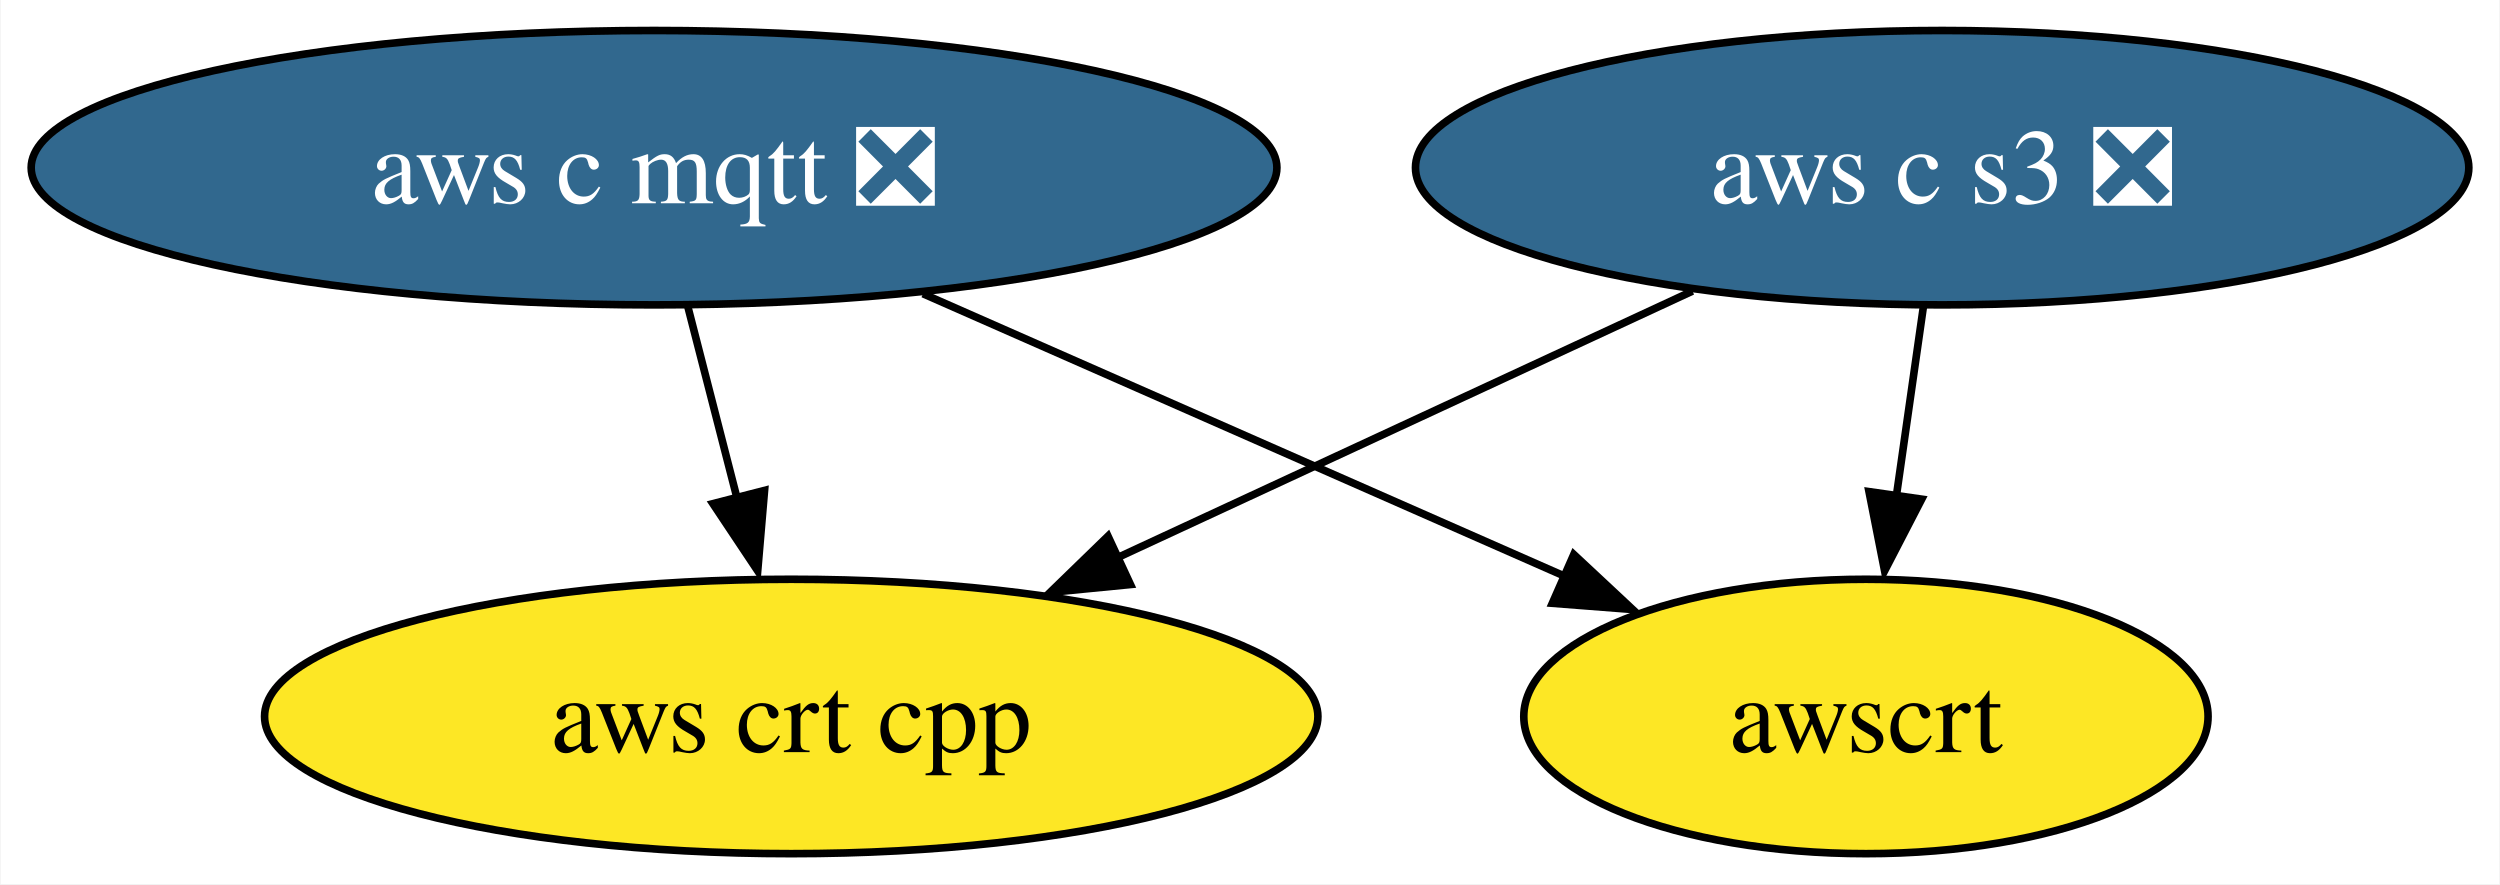
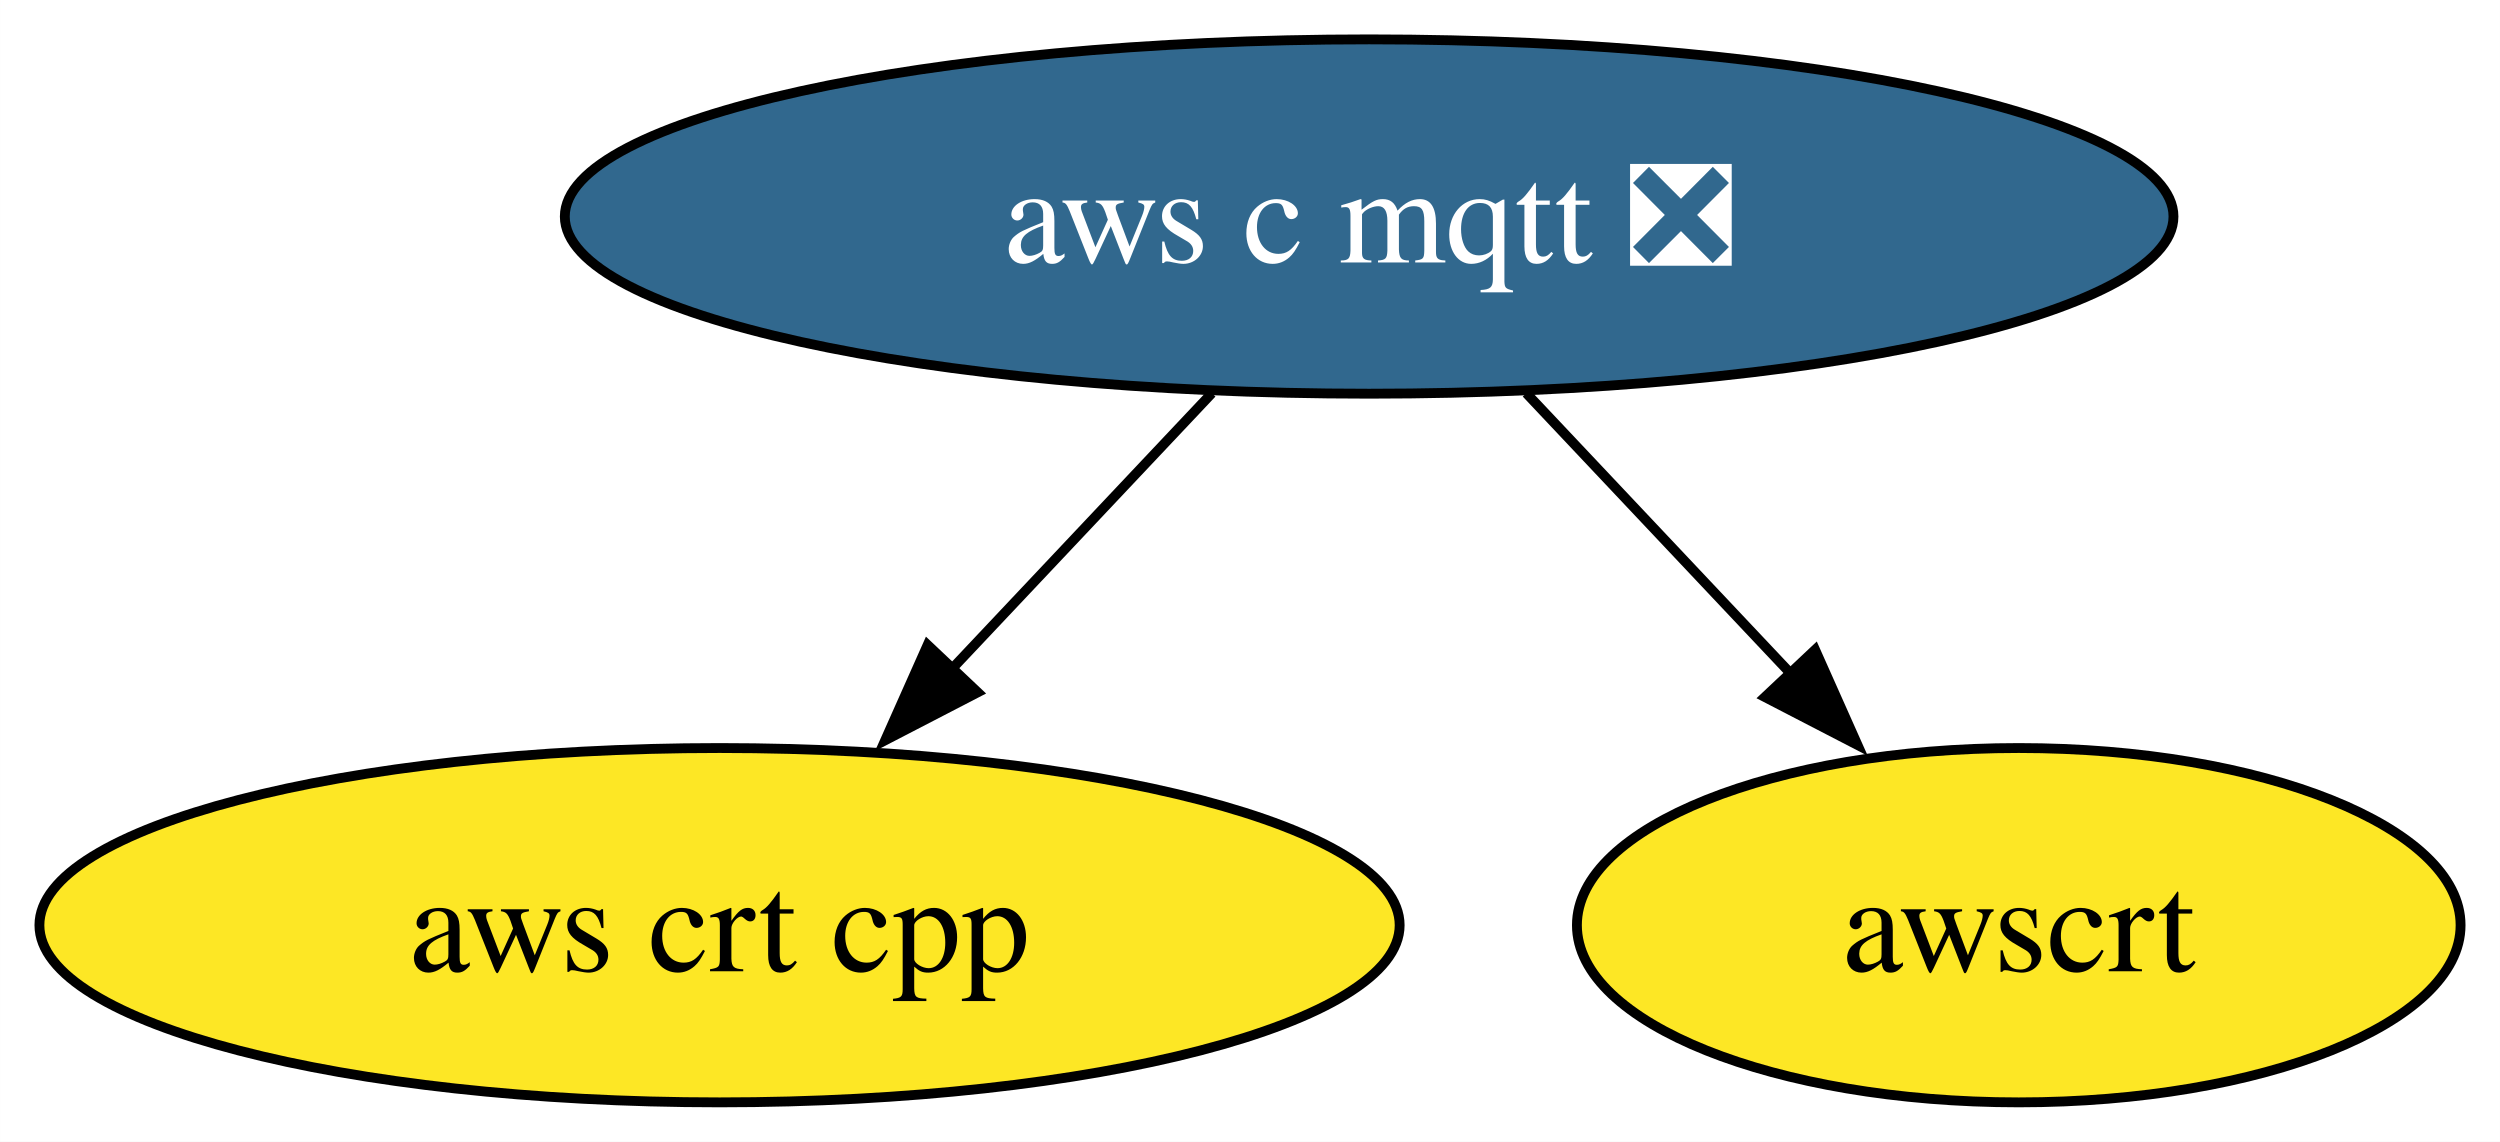
- <svg xmlns="http://www.w3.org/2000/svg" xmlns:xlink="http://www.w3.org/1999/xlink" width="328pt" height="116pt" viewBox="0.00 0.00 327.82 116.00">
+ <svg xmlns="http://www.w3.org/2000/svg" xmlns:xlink="http://www.w3.org/1999/xlink" width="254pt" height="116pt" viewBox="0.00 0.00 253.99 116.00">
  <g id="graph0" class="graph" transform="scale(1 1) rotate(0) translate(4 112)">
-     <polygon fill="white" stroke="none" points="-4,4 -4,-112 323.82,-112 323.82,4 -4,4" />
+     <polygon fill="white" stroke="none" points="-4,4 -4,-112 249.99,-112 249.99,4 -4,4" />
    <g id="node1" class="node">
      <g id="a_node1">
        <a xlink:href="https://github.com/conda-forge/aws-c-mqtt-feedstock/pull/161" xlink:title="aws c mqtt ❎">
-           <ellipse fill="#31688e" stroke="black" cx="81.72" cy="-90" rx="81.72" ry="18" />
-           <text text-anchor="middle" x="81.72" y="-85.33" font-family="Times,serif" font-size="14.00" fill="white">aws c mqtt ❎</text>
+           <ellipse fill="#31688e" stroke="black" cx="135.1" cy="-90" rx="81.72" ry="18" />
+           <text text-anchor="middle" x="135.1" y="-85.33" font-family="Times,serif" font-size="14.00" fill="white">aws c mqtt ❎</text>
        </a>
      </g>
    </g>
    <g id="node2" class="node">
      <g id="a_node2">
        <a xlink:href="https://github.com/conda-forge/aws-crt-cpp-feedstock" xlink:title="aws crt cpp">
-           <ellipse fill="#fde725" stroke="black" cx="99.72" cy="-18" rx="69.1" ry="18" />
-           <text text-anchor="middle" x="99.72" y="-13.32" font-family="Times,serif" font-size="14.00">aws crt cpp</text>
+           <ellipse fill="#fde725" stroke="black" cx="69.1" cy="-18" rx="69.1" ry="18" />
+           <text text-anchor="middle" x="69.1" y="-13.32" font-family="Times,serif" font-size="14.00">aws crt cpp</text>
        </a>
      </g>
    </g>
    <g id="edge1" class="edge">
-       <path fill="none" stroke="black" d="M86.17,-71.7C88.11,-64.15 90.43,-55.12 92.6,-46.68" />
-       <polygon fill="black" stroke="black" points="96.22,-47.66 95.32,-37.1 89.44,-45.92 96.22,-47.66" />
+       <path fill="none" stroke="black" d="M119.12,-72.05C111.09,-63.54 101.22,-53.07 92.37,-43.68" />
+       <polygon fill="black" stroke="black" points="95.33,-41.66 85.93,-36.79 90.24,-46.47 95.33,-41.66" />
    </g>
-     <g id="node4" class="node">
-       <g id="a_node4">
+     <g id="node3" class="node">
+       <g id="a_node3">
        <a xlink:href="https://github.com/conda-forge/awscrt-feedstock" xlink:title="awscrt">
-           <ellipse fill="#fde725" stroke="black" cx="240.72" cy="-18" rx="44.89" ry="18" />
-           <text text-anchor="middle" x="240.72" y="-13.32" font-family="Times,serif" font-size="14.00">awscrt</text>
+           <ellipse fill="#fde725" stroke="black" cx="201.1" cy="-18" rx="44.89" ry="18" />
+           <text text-anchor="middle" x="201.1" y="-13.32" font-family="Times,serif" font-size="14.00">awscrt</text>
        </a>
      </g>
    </g>
    <g id="edge2" class="edge">
-       <path fill="none" stroke="black" d="M117.01,-73.46C141.97,-62.48 175.45,-47.74 201.29,-36.36" />
-       <polygon fill="black" stroke="black" points="202.39,-39.26 210.13,-32.03 199.57,-32.85 202.39,-39.26" />
-     </g>
-     <g id="node3" class="node">
-       <g id="a_node3">
-         <a xlink:href="https://github.com/conda-forge/aws-c-s3-feedstock/pull/231" xlink:title="aws c s3 ❎">
-           <ellipse fill="#31688e" stroke="black" cx="250.72" cy="-90" rx="69.1" ry="18" />
-           <text text-anchor="middle" x="250.72" y="-85.33" font-family="Times,serif" font-size="14.00" fill="white">aws c s3 ❎</text>
-         </a>
-       </g>
-     </g>
-     <g id="edge3" class="edge">
-       <path fill="none" stroke="black" d="M217.96,-73.81C195.87,-63.57 166.51,-49.96 142.57,-38.86" />
-       <polygon fill="black" stroke="black" points="144.23,-35.31 133.68,-34.28 141.28,-41.66 144.23,-35.31" />
-     </g>
-     <g id="edge4" class="edge">
-       <path fill="none" stroke="black" d="M248.25,-71.7C247.18,-64.24 245.91,-55.32 244.72,-46.97" />
-       <polygon fill="black" stroke="black" points="248.04,-46.51 243.17,-37.1 241.12,-47.5 248.04,-46.51" />
+       <path fill="none" stroke="black" d="M151.07,-72.05C159.22,-63.42 169.27,-52.76 178.21,-43.27" />
+       <polygon fill="black" stroke="black" points="180.41,-45.98 184.72,-36.31 175.31,-41.18 180.41,-45.98" />
    </g>
  </g>
</svg>
